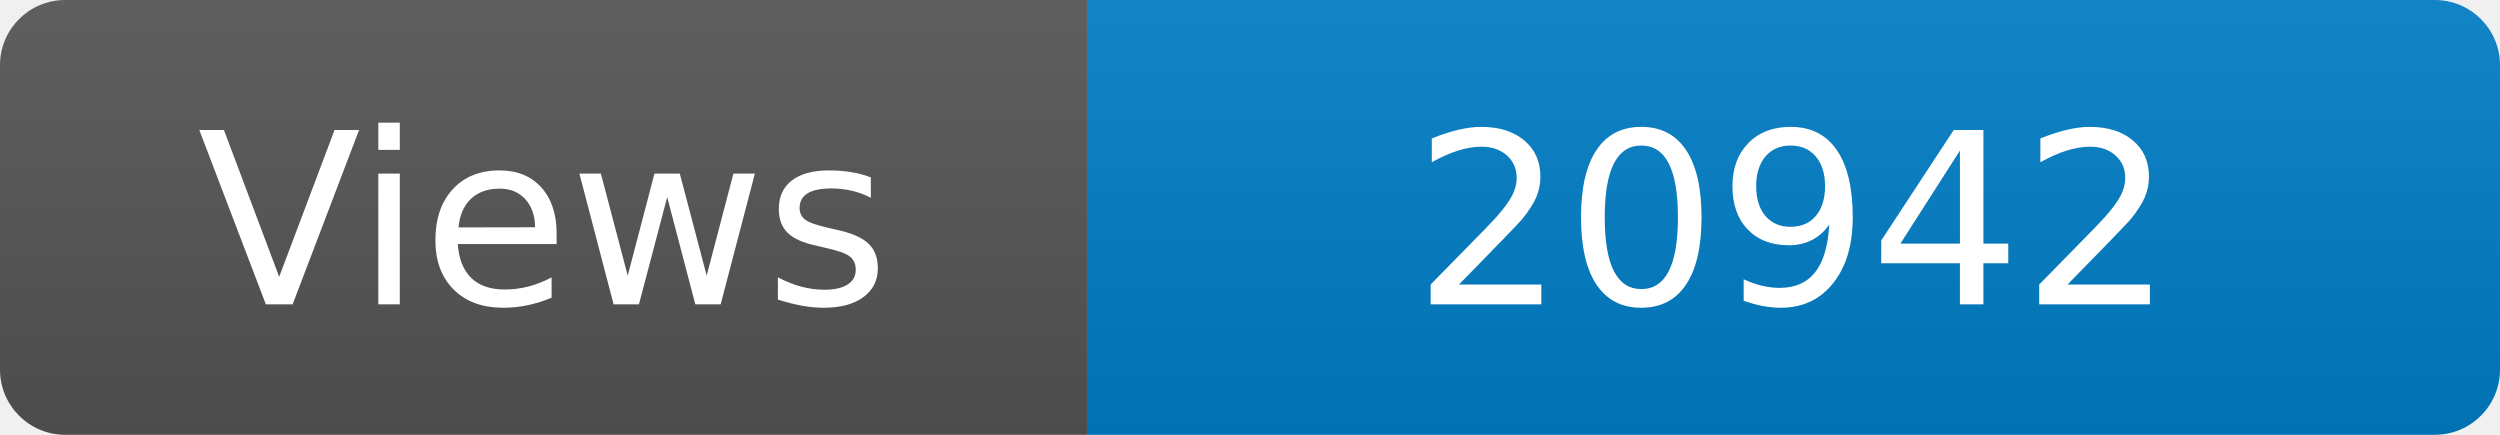
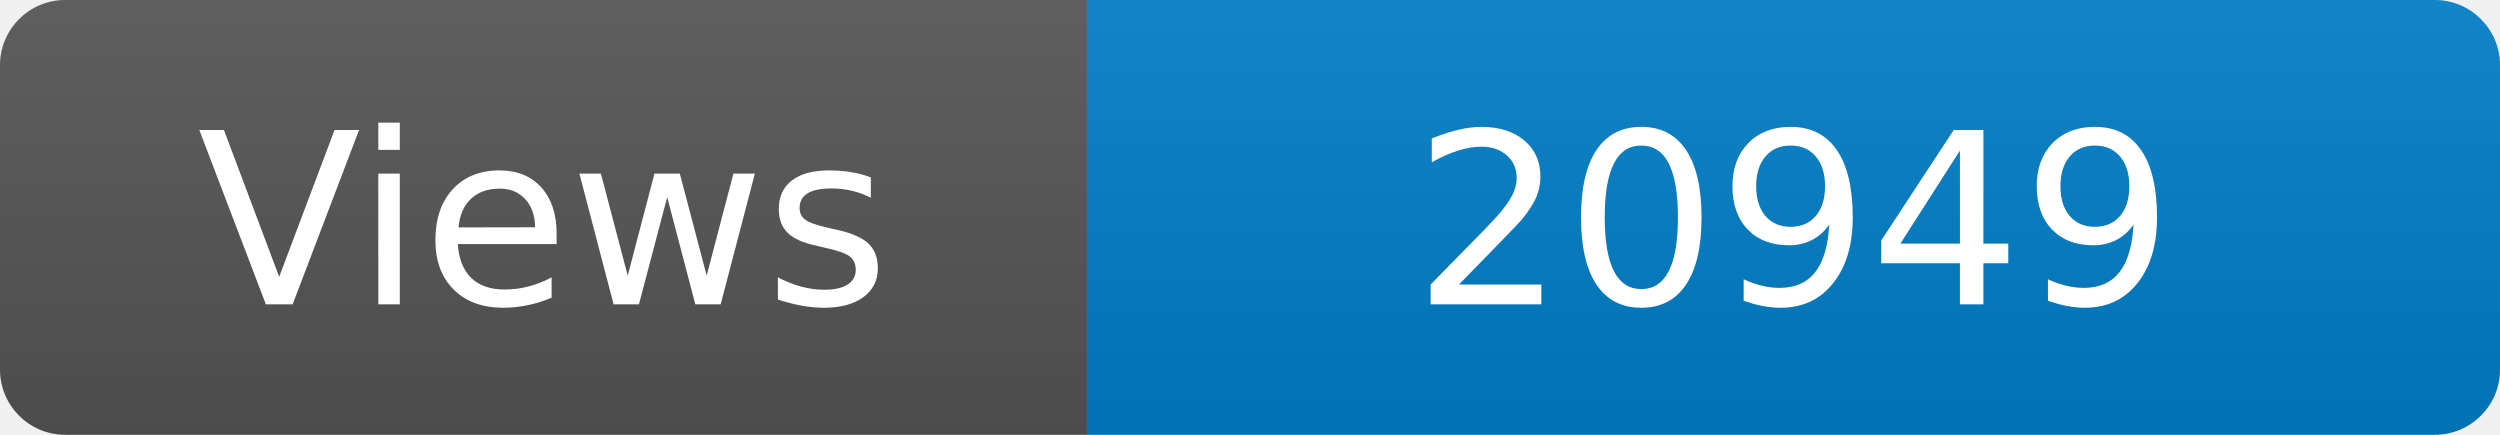
<svg xmlns="http://www.w3.org/2000/svg" width="115" height="20" role="img" aria-label="Maintained?: yes">
  <linearGradient id="s" x2="0" y2="100%">
    <stop offset="0" stop-color="#bbb" stop-opacity=".1" />
    <stop offset="1" stop-opacity=".1" />
  </linearGradient>
  <clipPath id="r">
    <rect width="115" height="20" rx="3" fill="#fff" />
  </clipPath>
  <g clip-path="url(#r)">
    <rect width="50" height="20" fill="#555" />
    <rect x="50" width="160" height="20" fill="#007ec6" />
    <rect width="115" height="20" fill="url(#s)" />
  </g>
  <g fill="#fff" text-anchor="middle" font-family="Verdana,Geneva,DejaVu Sans,sans-serif" font-size="110">
    <text x="250" y="140" transform="scale(.1)" fill="#fff">Views</text>
-     <text x="825" y="140" transform="scale(.1)" fill="#fff">20942</text>
+     <text x="825" y="140" transform="scale(.1)" fill="#fff">20949</text>
  </g>
</svg>
